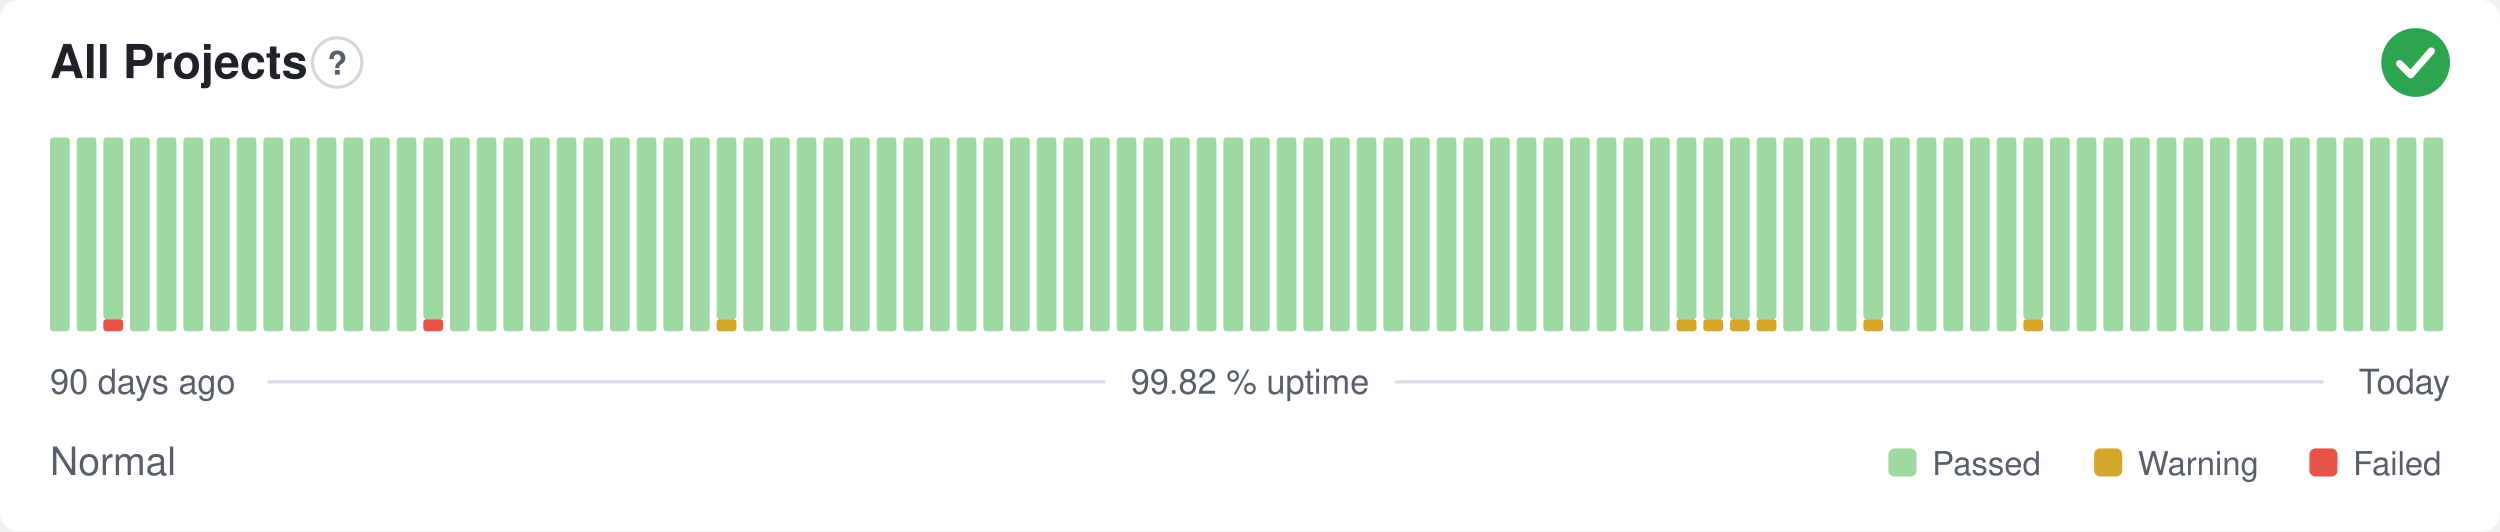
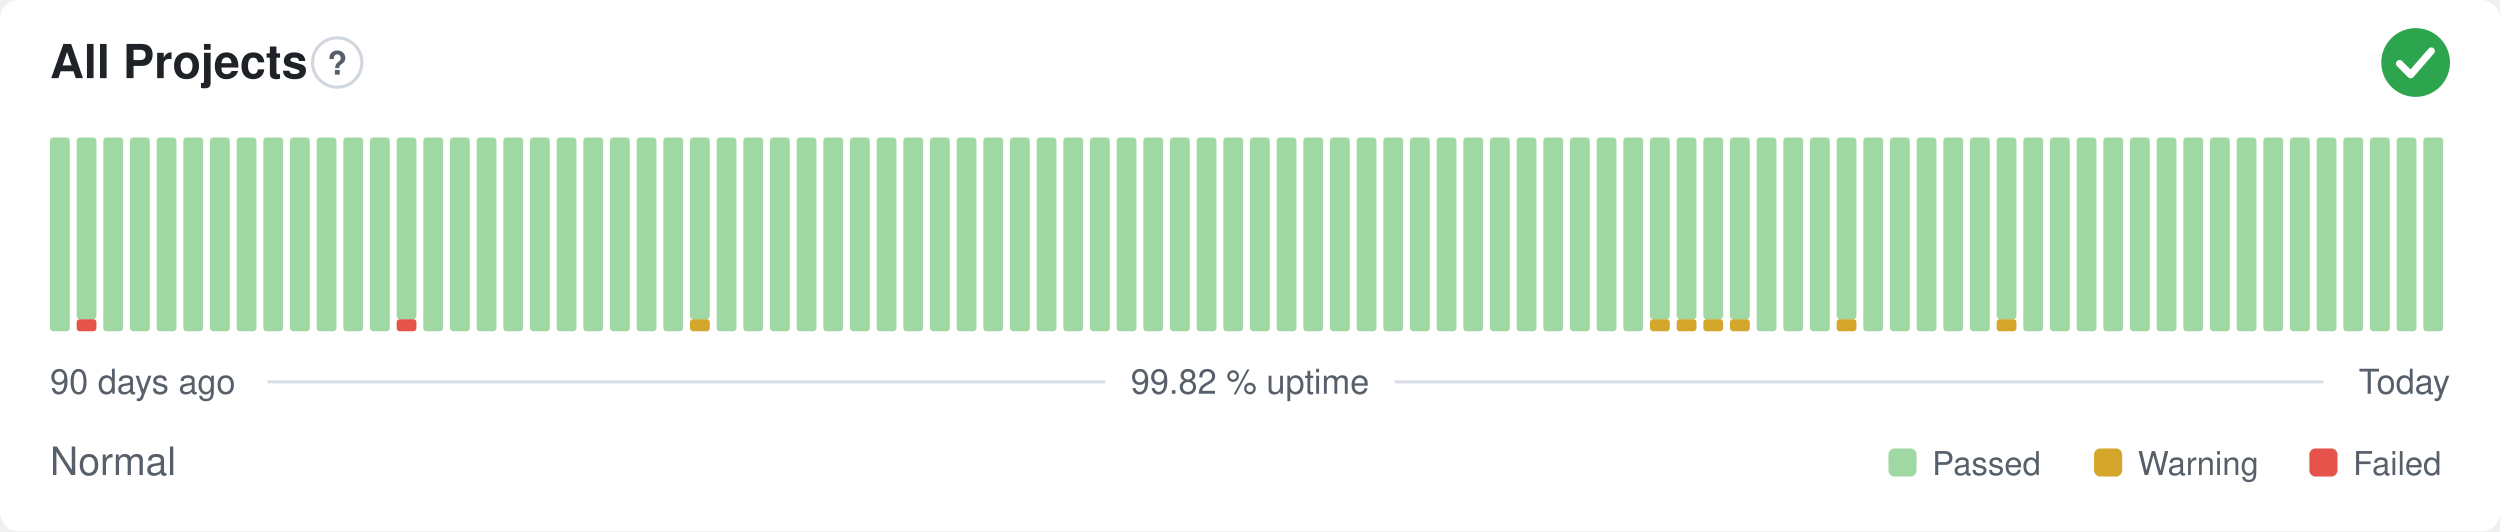
<svg xmlns="http://www.w3.org/2000/svg" width="800" height="170" viewBox="0 0 800 170" role="img" aria-label="All Projects: Normal, 99.82 % uptime over the last 90 days" font-family="-apple-system,BlinkMacSystemFont,'Segoe UI',Helvetica,Arial,sans-serif">
  <style>
    @media (prefers-color-scheme: dark) {
      .bg { fill: #0d1117 }
      .title { fill: #e6edf3 }
      .muted { fill: #8b949e }
      .hint { stroke: #30363d }
      .rule { stroke: #30363d }
      .nodata { fill: #21262d }
    }
  </style>
  <rect class="bg" width="800" height="170" rx="6" fill="#ffffff" />
  <text class="title" x="16" y="25" font-size="15" font-weight="600" fill="#1f2328">All Projects</text>
  <circle class="hint" cx="107.9" cy="20" r="7.9" fill="none" stroke="#d0d7de" stroke-width="1" />
  <text class="muted" x="107.9" y="23.9" text-anchor="middle" font-size="10.4" font-weight="700" fill="#57606a">?</text>
  <circle cx="773" cy="20" r="11" fill="#2da44e" />
  <path d="M767.87 20.37l3.54 3.54 6.60 -7.58" fill="none" stroke="#fff" stroke-width="2.31" stroke-linecap="round" stroke-linejoin="round" />
  <rect x="16.00" y="44.00" width="6.33" height="62.00" rx="1" fill="#9fd8a3" />
-   <rect x="24.53" y="44.00" width="6.33" height="62.00" rx="1" fill="#9fd8a3" />
-   <rect x="33.07" y="102.13" width="6.33" height="3.88" rx="1" fill="#e5534b" />
-   <rect x="33.07" y="44.00" width="6.33" height="58.13" rx="1" fill="#9fd8a3" />
+   <rect x="24.53" y="102.13" width="6.33" height="3.88" rx="1" fill="#e5534b" />
+   <rect x="24.53" y="44.00" width="6.33" height="58.13" rx="1" fill="#9fd8a3" />
+   <rect x="33.07" y="44.00" width="6.33" height="62.00" rx="1" fill="#9fd8a3" />
  <rect x="41.60" y="44.00" width="6.33" height="62.00" rx="1" fill="#9fd8a3" />
  <rect x="50.13" y="44.00" width="6.33" height="62.00" rx="1" fill="#9fd8a3" />
  <rect x="58.67" y="44.00" width="6.33" height="62.00" rx="1" fill="#9fd8a3" />
  <rect x="67.20" y="44.00" width="6.33" height="62.00" rx="1" fill="#9fd8a3" />
  <rect x="75.73" y="44.00" width="6.33" height="62.00" rx="1" fill="#9fd8a3" />
  <rect x="84.27" y="44.00" width="6.33" height="62.00" rx="1" fill="#9fd8a3" />
  <rect x="92.80" y="44.00" width="6.33" height="62.00" rx="1" fill="#9fd8a3" />
  <rect x="101.33" y="44.00" width="6.33" height="62.00" rx="1" fill="#9fd8a3" />
  <rect x="109.87" y="44.00" width="6.33" height="62.00" rx="1" fill="#9fd8a3" />
  <rect x="118.40" y="44.00" width="6.33" height="62.00" rx="1" fill="#9fd8a3" />
-   <rect x="126.93" y="44.00" width="6.33" height="62.00" rx="1" fill="#9fd8a3" />
-   <rect x="135.47" y="102.13" width="6.33" height="3.88" rx="1" fill="#e5534b" />
-   <rect x="135.47" y="44.00" width="6.33" height="58.13" rx="1" fill="#9fd8a3" />
+   <rect x="126.93" y="102.13" width="6.33" height="3.88" rx="1" fill="#e5534b" />
+   <rect x="126.93" y="44.00" width="6.33" height="58.13" rx="1" fill="#9fd8a3" />
+   <rect x="135.47" y="44.00" width="6.33" height="62.00" rx="1" fill="#9fd8a3" />
  <rect x="144.00" y="44.00" width="6.33" height="62.00" rx="1" fill="#9fd8a3" />
  <rect x="152.53" y="44.00" width="6.33" height="62.00" rx="1" fill="#9fd8a3" />
  <rect x="161.07" y="44.00" width="6.33" height="62.00" rx="1" fill="#9fd8a3" />
  <rect x="169.60" y="44.00" width="6.33" height="62.00" rx="1" fill="#9fd8a3" />
  <rect x="178.13" y="44.00" width="6.33" height="62.00" rx="1" fill="#9fd8a3" />
  <rect x="186.67" y="44.00" width="6.33" height="62.00" rx="1" fill="#9fd8a3" />
  <rect x="195.20" y="44.00" width="6.33" height="62.00" rx="1" fill="#9fd8a3" />
  <rect x="203.73" y="44.00" width="6.33" height="62.00" rx="1" fill="#9fd8a3" />
  <rect x="212.27" y="44.00" width="6.33" height="62.00" rx="1" fill="#9fd8a3" />
-   <rect x="220.80" y="44.00" width="6.33" height="62.00" rx="1" fill="#9fd8a3" />
-   <rect x="229.33" y="102.13" width="6.33" height="3.88" rx="1" fill="#d4a72c" />
-   <rect x="229.33" y="44.00" width="6.33" height="58.13" rx="1" fill="#9fd8a3" />
+   <rect x="220.80" y="102.13" width="6.33" height="3.88" rx="1" fill="#d4a72c" />
+   <rect x="220.80" y="44.00" width="6.33" height="58.13" rx="1" fill="#9fd8a3" />
+   <rect x="229.33" y="44.00" width="6.33" height="62.00" rx="1" fill="#9fd8a3" />
  <rect x="237.87" y="44.00" width="6.33" height="62.00" rx="1" fill="#9fd8a3" />
  <rect x="246.40" y="44.00" width="6.33" height="62.00" rx="1" fill="#9fd8a3" />
  <rect x="254.93" y="44.00" width="6.33" height="62.00" rx="1" fill="#9fd8a3" />
  <rect x="263.47" y="44.00" width="6.33" height="62.00" rx="1" fill="#9fd8a3" />
  <rect x="272.00" y="44.00" width="6.33" height="62.00" rx="1" fill="#9fd8a3" />
  <rect x="280.53" y="44.00" width="6.33" height="62.00" rx="1" fill="#9fd8a3" />
  <rect x="289.07" y="44.00" width="6.33" height="62.00" rx="1" fill="#9fd8a3" />
  <rect x="297.60" y="44.00" width="6.33" height="62.00" rx="1" fill="#9fd8a3" />
  <rect x="306.13" y="44.00" width="6.33" height="62.00" rx="1" fill="#9fd8a3" />
  <rect x="314.67" y="44.00" width="6.33" height="62.00" rx="1" fill="#9fd8a3" />
  <rect x="323.20" y="44.00" width="6.33" height="62.00" rx="1" fill="#9fd8a3" />
  <rect x="331.73" y="44.00" width="6.33" height="62.00" rx="1" fill="#9fd8a3" />
  <rect x="340.27" y="44.00" width="6.33" height="62.00" rx="1" fill="#9fd8a3" />
  <rect x="348.80" y="44.00" width="6.33" height="62.00" rx="1" fill="#9fd8a3" />
  <rect x="357.33" y="44.00" width="6.33" height="62.00" rx="1" fill="#9fd8a3" />
  <rect x="365.87" y="44.00" width="6.33" height="62.00" rx="1" fill="#9fd8a3" />
  <rect x="374.40" y="44.00" width="6.33" height="62.00" rx="1" fill="#9fd8a3" />
  <rect x="382.93" y="44.00" width="6.33" height="62.00" rx="1" fill="#9fd8a3" />
  <rect x="391.47" y="44.00" width="6.33" height="62.00" rx="1" fill="#9fd8a3" />
  <rect x="400.00" y="44.00" width="6.33" height="62.00" rx="1" fill="#9fd8a3" />
  <rect x="408.53" y="44.00" width="6.33" height="62.00" rx="1" fill="#9fd8a3" />
  <rect x="417.07" y="44.00" width="6.33" height="62.00" rx="1" fill="#9fd8a3" />
  <rect x="425.60" y="44.00" width="6.33" height="62.00" rx="1" fill="#9fd8a3" />
  <rect x="434.13" y="44.00" width="6.33" height="62.00" rx="1" fill="#9fd8a3" />
  <rect x="442.67" y="44.00" width="6.33" height="62.00" rx="1" fill="#9fd8a3" />
  <rect x="451.20" y="44.00" width="6.33" height="62.00" rx="1" fill="#9fd8a3" />
  <rect x="459.73" y="44.00" width="6.33" height="62.00" rx="1" fill="#9fd8a3" />
  <rect x="468.27" y="44.00" width="6.33" height="62.00" rx="1" fill="#9fd8a3" />
  <rect x="476.80" y="44.00" width="6.33" height="62.00" rx="1" fill="#9fd8a3" />
  <rect x="485.33" y="44.00" width="6.33" height="62.00" rx="1" fill="#9fd8a3" />
  <rect x="493.87" y="44.00" width="6.33" height="62.00" rx="1" fill="#9fd8a3" />
  <rect x="502.40" y="44.00" width="6.33" height="62.00" rx="1" fill="#9fd8a3" />
  <rect x="510.93" y="44.00" width="6.33" height="62.00" rx="1" fill="#9fd8a3" />
  <rect x="519.47" y="44.00" width="6.33" height="62.00" rx="1" fill="#9fd8a3" />
-   <rect x="528.00" y="44.00" width="6.33" height="62.00" rx="1" fill="#9fd8a3" />
+   <rect x="528.00" y="102.13" width="6.33" height="3.88" rx="1" fill="#d4a72c" />
+   <rect x="528.00" y="44.00" width="6.33" height="58.13" rx="1" fill="#9fd8a3" />
  <rect x="536.53" y="102.13" width="6.33" height="3.88" rx="1" fill="#d4a72c" />
  <rect x="536.53" y="44.00" width="6.33" height="58.13" rx="1" fill="#9fd8a3" />
  <rect x="545.07" y="102.13" width="6.33" height="3.88" rx="1" fill="#d4a72c" />
  <rect x="545.07" y="44.00" width="6.33" height="58.13" rx="1" fill="#9fd8a3" />
  <rect x="553.60" y="102.13" width="6.33" height="3.88" rx="1" fill="#d4a72c" />
  <rect x="553.60" y="44.00" width="6.33" height="58.13" rx="1" fill="#9fd8a3" />
-   <rect x="562.13" y="102.13" width="6.33" height="3.88" rx="1" fill="#d4a72c" />
-   <rect x="562.13" y="44.00" width="6.33" height="58.13" rx="1" fill="#9fd8a3" />
+   <rect x="562.13" y="44.00" width="6.33" height="62.00" rx="1" fill="#9fd8a3" />
  <rect x="570.67" y="44.00" width="6.33" height="62.00" rx="1" fill="#9fd8a3" />
  <rect x="579.20" y="44.00" width="6.33" height="62.00" rx="1" fill="#9fd8a3" />
-   <rect x="587.73" y="44.00" width="6.33" height="62.00" rx="1" fill="#9fd8a3" />
-   <rect x="596.27" y="102.13" width="6.33" height="3.88" rx="1" fill="#d4a72c" />
-   <rect x="596.27" y="44.00" width="6.33" height="58.13" rx="1" fill="#9fd8a3" />
+   <rect x="587.73" y="102.13" width="6.33" height="3.88" rx="1" fill="#d4a72c" />
+   <rect x="587.73" y="44.00" width="6.33" height="58.13" rx="1" fill="#9fd8a3" />
+   <rect x="596.27" y="44.00" width="6.33" height="62.00" rx="1" fill="#9fd8a3" />
  <rect x="604.80" y="44.00" width="6.33" height="62.00" rx="1" fill="#9fd8a3" />
  <rect x="613.33" y="44.00" width="6.33" height="62.00" rx="1" fill="#9fd8a3" />
  <rect x="621.87" y="44.00" width="6.33" height="62.00" rx="1" fill="#9fd8a3" />
  <rect x="630.40" y="44.00" width="6.33" height="62.00" rx="1" fill="#9fd8a3" />
-   <rect x="638.93" y="44.00" width="6.33" height="62.00" rx="1" fill="#9fd8a3" />
-   <rect x="647.47" y="102.13" width="6.33" height="3.88" rx="1" fill="#d4a72c" />
-   <rect x="647.47" y="44.00" width="6.33" height="58.13" rx="1" fill="#9fd8a3" />
+   <rect x="638.93" y="102.13" width="6.33" height="3.88" rx="1" fill="#d4a72c" />
+   <rect x="638.93" y="44.00" width="6.33" height="58.13" rx="1" fill="#9fd8a3" />
+   <rect x="647.47" y="44.00" width="6.33" height="62.00" rx="1" fill="#9fd8a3" />
  <rect x="656.00" y="44.00" width="6.33" height="62.00" rx="1" fill="#9fd8a3" />
  <rect x="664.53" y="44.00" width="6.33" height="62.00" rx="1" fill="#9fd8a3" />
  <rect x="673.07" y="44.00" width="6.33" height="62.00" rx="1" fill="#9fd8a3" />
  <rect x="681.60" y="44.00" width="6.33" height="62.00" rx="1" fill="#9fd8a3" />
  <rect x="690.13" y="44.00" width="6.33" height="62.00" rx="1" fill="#9fd8a3" />
  <rect x="698.67" y="44.00" width="6.33" height="62.00" rx="1" fill="#9fd8a3" />
  <rect x="707.20" y="44.00" width="6.33" height="62.00" rx="1" fill="#9fd8a3" />
  <rect x="715.73" y="44.00" width="6.33" height="62.00" rx="1" fill="#9fd8a3" />
  <rect x="724.27" y="44.00" width="6.33" height="62.00" rx="1" fill="#9fd8a3" />
  <rect x="732.80" y="44.00" width="6.33" height="62.00" rx="1" fill="#9fd8a3" />
  <rect x="741.33" y="44.00" width="6.33" height="62.00" rx="1" fill="#9fd8a3" />
  <rect x="749.87" y="44.00" width="6.33" height="62.00" rx="1" fill="#9fd8a3" />
  <rect x="758.40" y="44.00" width="6.33" height="62.00" rx="1" fill="#9fd8a3" />
  <rect x="766.93" y="44.00" width="6.33" height="62.00" rx="1" fill="#9fd8a3" />
  <rect x="775.47" y="44.00" width="6.33" height="62.00" rx="1" fill="#9fd8a3" />
  <text class="muted" x="16" y="126" font-size="11" fill="#57606a">90 days ago</text>
  <text class="muted" x="400" y="126" text-anchor="middle" font-size="11" fill="#57606a">99.82 % uptime</text>
  <text class="muted" x="784" y="126" text-anchor="end" font-size="11" fill="#57606a">Today</text>
  <line class="rule" x1="85.6" y1="122.2" x2="353.7" y2="122.2" stroke="#d8dee4" stroke-width="1" />
  <line class="rule" x1="446.3" y1="122.2" x2="743.5" y2="122.2" stroke="#d8dee4" stroke-width="1" />
  <text class="muted" x="16" y="152" font-size="12.5" fill="#57606a">Normal</text>
  <rect x="604.3" y="143.5" width="9.0" height="9.0" rx="2" fill="#9fd8a3" />
  <text class="muted" x="618.3" y="152" font-size="10.5" fill="#57606a">Passed</text>
  <rect x="670.1" y="143.5" width="9.0" height="9.0" rx="2" fill="#d4a72c" />
  <text class="muted" x="684.1" y="152" font-size="10.5" fill="#57606a">Warning</text>
  <rect x="739.0" y="143.5" width="9.0" height="9.0" rx="2" fill="#e5534b" />
  <text class="muted" x="753.0" y="152" font-size="10.5" fill="#57606a">Failed</text>
</svg>
